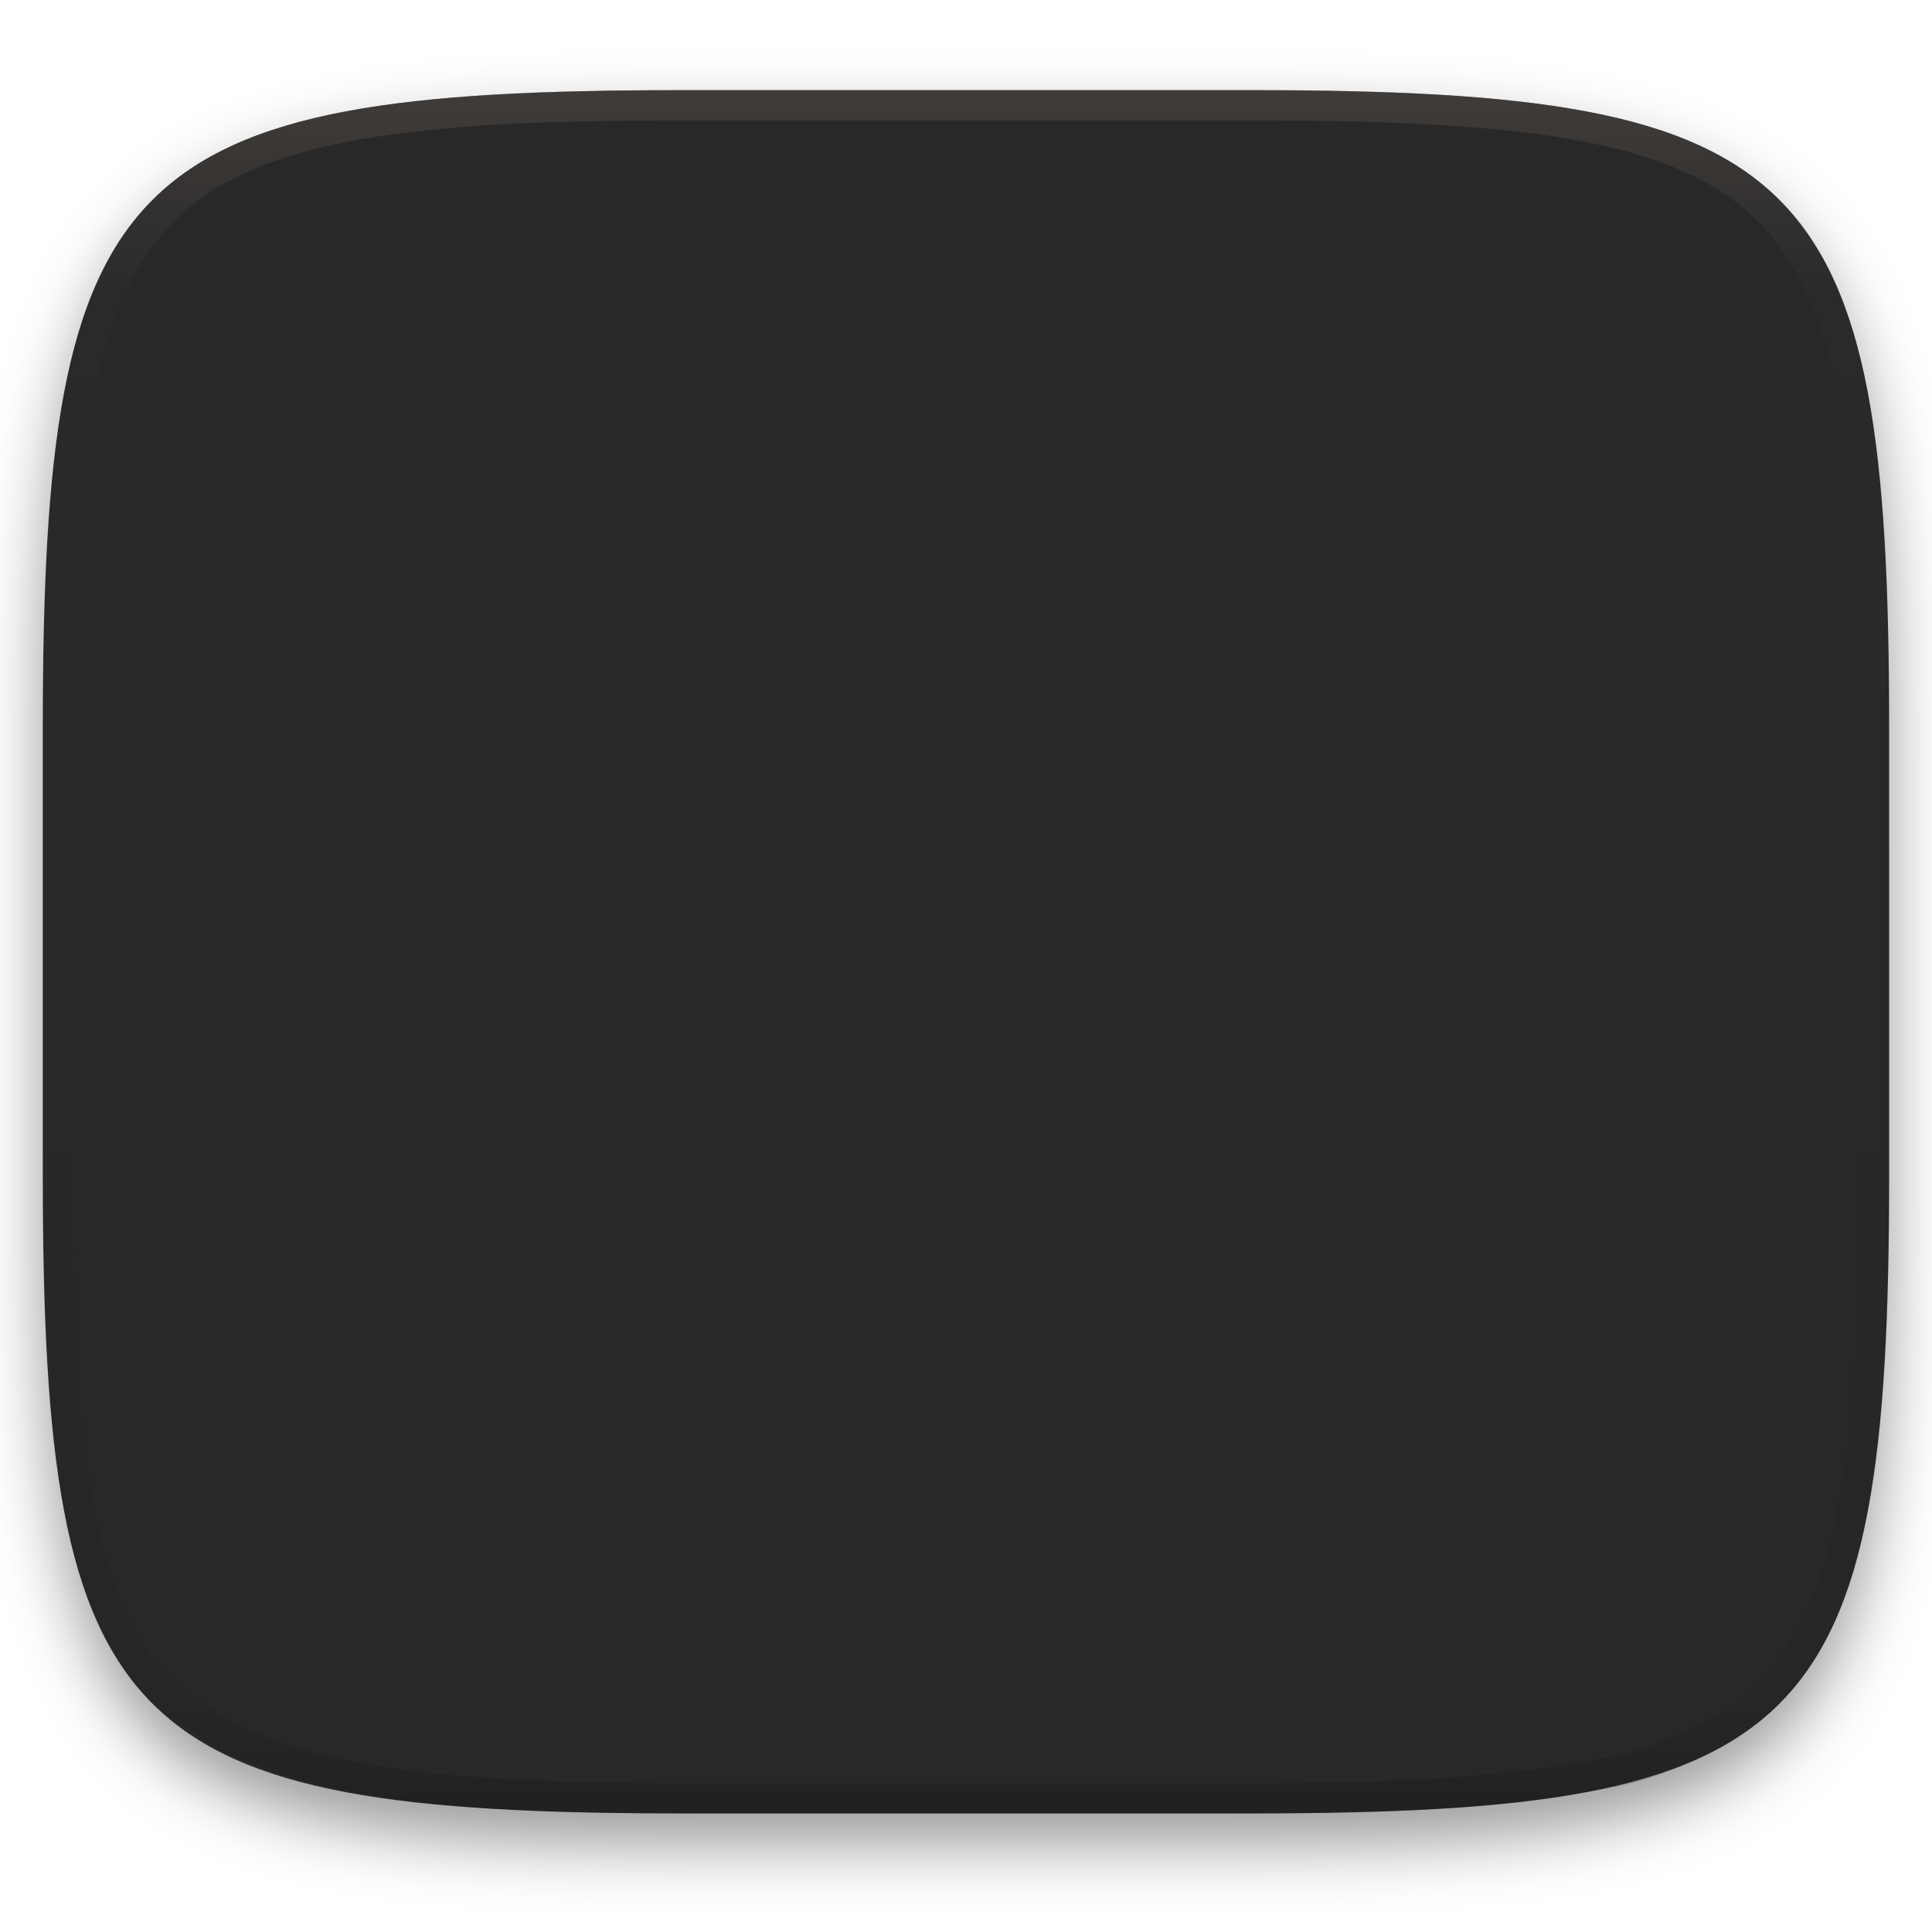
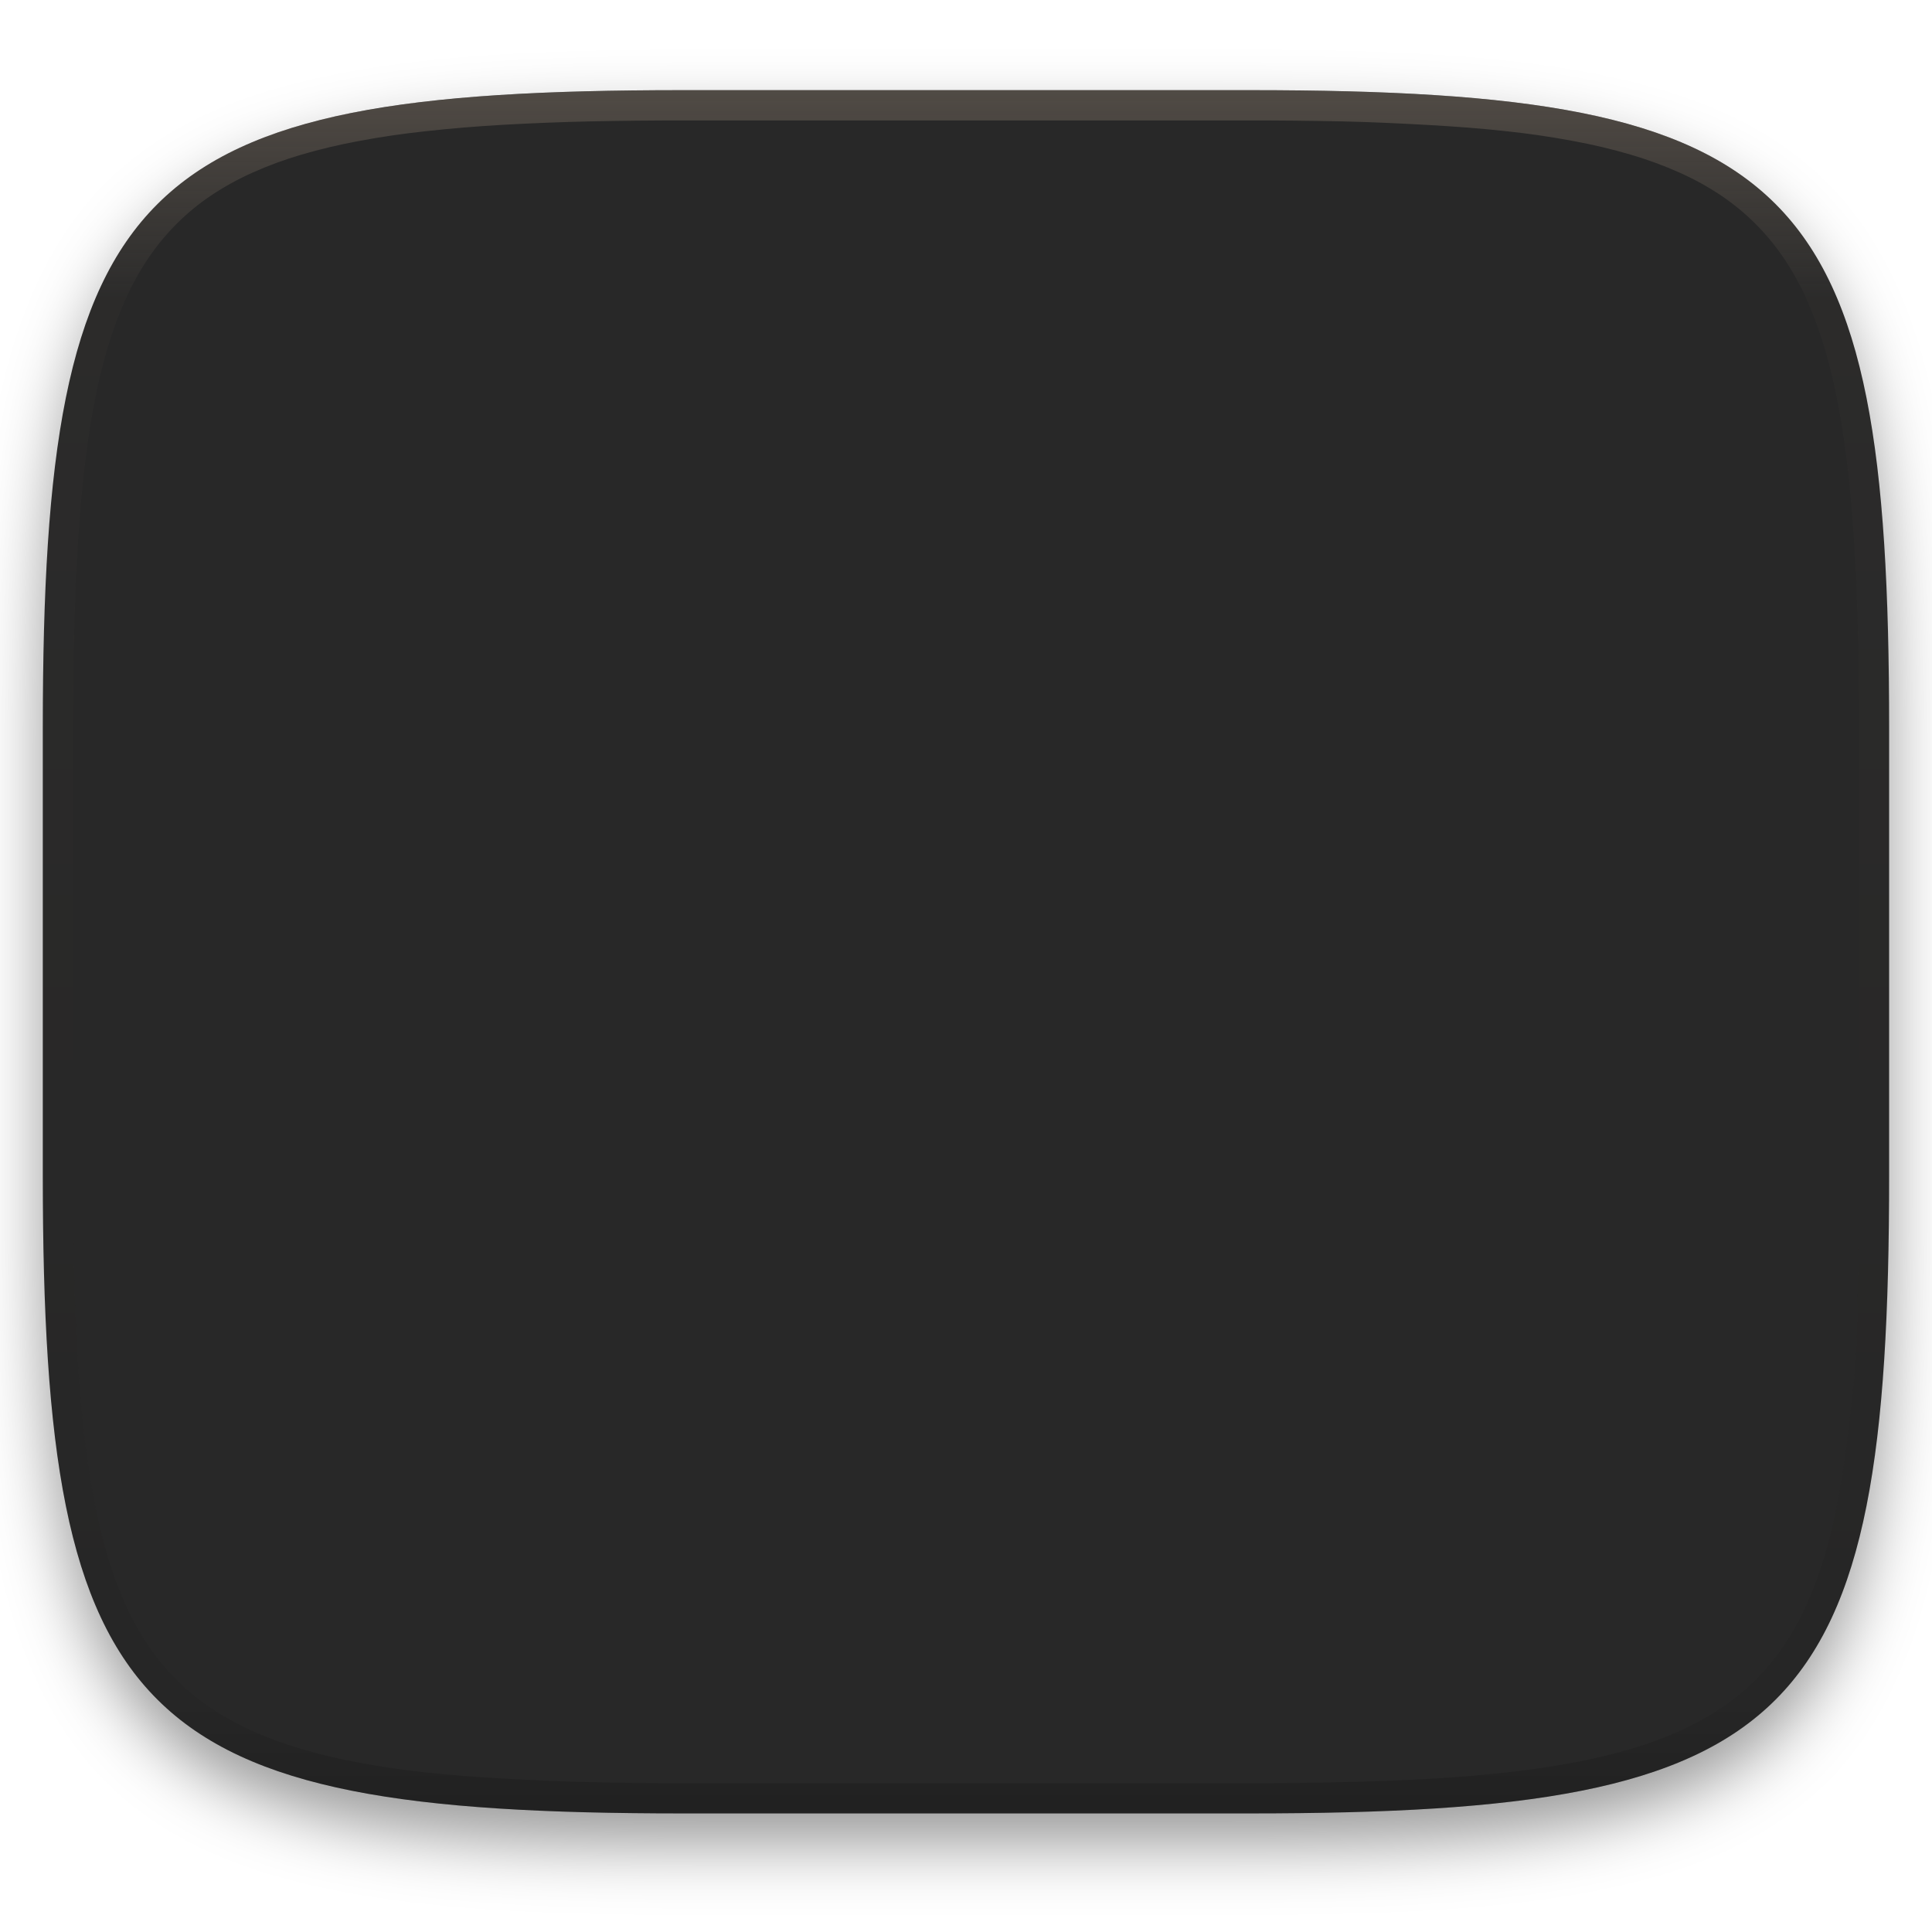
<svg xmlns="http://www.w3.org/2000/svg" width="256" height="256" style="isolation:isolate" version="1.1">
  <g filter="url(#a)">
-     <linearGradient id="b" x1=".5" x2=".5" y1="2.0817e-17" y2="1" gradientTransform="matrix(244.65 0 0 228.34 5.676 11.947)" gradientUnits="userSpaceOnUse">
+     <linearGradient id="b" x1=".5" x2=".5" y1="-.001" y2="1" gradientTransform="matrix(244.65,0,0,228.34,5.676,11.947)" gradientUnits="userSpaceOnUse">
      <stop stop-color="#282828" offset="0" />
      <stop stop-color="#282828" offset="1" />
    </linearGradient>
-     <path d="m165.68 11.947c74.055 0 84.639 10.557 84.639 84.544v59.251c0 73.986-10.584 84.543-84.639 84.543h-75.37c-74.055 0-84.639-10.557-84.639-84.543v-59.251c0-73.987 10.584-84.544 84.639-84.544z" fill="url(#b)" />
+     <path d="m165.68 11.947c72.707 0 84.639 12.053 84.639 84.544v59.251c0 72.561-11.932 84.543-84.639 84.543h-75.37c-72.294 0-84.639-11.982-84.639-84.543v-59.251c0-72.491 12.329-84.544 84.639-84.544z" fill="url(#b)" />
  </g>
  <defs>
    <filter id="a" x="-.042" y="-.045" width="1.084" height="1.108" color-interpolation-filters="sRGB">
      <feGaussianBlur in="SourceGraphic" stdDeviation="4.294" />
      <feOffset dy="4" result="pf_100_offsetBlur" />
      <feFlood flood-opacity=".4" />
      <feComposite in2="pf_100_offsetBlur" operator="in" result="pf_100_dropShadow" />
      <feBlend in="SourceGraphic" in2="pf_100_dropShadow" />
    </filter>
  </defs>
-   <g opacity=".4" style="isolation:isolate">
+   <g opacity=".4">
    <linearGradient id="c" x1=".517" x2=".517" y2="1" gradientTransform="matrix(244.65,0,0,228.34,5.68,11.95)" gradientUnits="userSpaceOnUse">
-       <stop stop-color="#665c54" offset="0" />
-       <stop stop-color="#665c54" stop-opacity=".098" offset=".125" />
+       <stop stop-color="#928374" offset="0" />
+       <stop stop-color="#928374" stop-opacity=".098" offset=".125" />
      <stop stop-opacity=".098" offset=".925" />
      <stop stop-opacity=".498" offset="1" />
    </linearGradient>
-     <path d="m165.07 11.951c4.328-0.01 8.655 0.017 12.983 0.115 3.875 0.078 7.739 0.201 11.615 0.427 3.453 0.196 6.907 0.437 10.351 0.81 3.06 0.335 6.139 0.713 9.169 1.273 2.713 0.5 5.466 1.06 8.113 1.836 2.398 0.697 4.776 1.462 7.053 2.486 2.112 0.941 4.279 2.042 6.199 3.33 1.841 1.24 3.645 2.679 5.22 4.243 1.565 1.569 3.038 3.422 4.28 5.258 1.286 1.917 2.322 3.969 3.274 6.073 1.021 2.275 1.818 4.742 2.526 7.132 0.777 2.644 1.33 5.349 1.831 8.059 0.562 3.025 0.934 6.024 1.27 9.082 0.374 3.439 0.623 6.945 0.82 10.393 0.226 3.861 0.34 7.72 0.429 11.581 0.088 4.323 0.136 8.653 0.126 12.967v58.21c0.01 4.324-0.038 8.627-0.126 12.95-0.085 3.867-0.208 7.747-0.431 11.608-0.197 3.449-0.44 6.887-0.814 10.321-0.336 3.061-0.716 6.121-1.278 9.149-0.502 2.707-1.079 5.496-1.854 8.137-0.707 2.391-1.484 4.78-2.506 7.054-0.95 2.105-1.973 4.134-3.262 6.05-1.239 1.838-2.692 3.673-4.259 5.24-1.575 1.564-3.448 3.058-5.289 4.298-1.92 1.288-4.03 2.354-6.142 3.296-2.28 1.023-4.611 1.936-7.008 2.64-2.646 0.777-5.443 1.193-8.157 1.685-3.031 0.566-6.097 0.943-9.163 1.274-3.443 0.373-6.911 0.616-10.364 0.812-3.875 0.226-7.749 0.339-11.625 0.427-4.328 0.088-8.655 0.133-12.983 0.123h-74.126c-4.328 0.01-8.656-0.04-12.984-0.128-3.878-0.085-7.754-0.239-11.626-0.462-3.456-0.196-6.907-0.481-10.348-0.854-3.066-0.331-6.117-0.78-9.148-1.346-2.714-0.492-5.4-1.129-8.046-1.906-2.397-0.705-4.744-1.571-7.023-2.594-2.112-0.941-4.14-2.062-6.06-3.35-1.841-1.24-3.911-2.331-5.486-3.894-1.568-1.567-3.068-3.465-4.307-5.303-1.288-1.916-2.313-3.969-3.263-6.074-1.022-2.274-1.799-4.698-2.506-7.088-0.776-2.641-1.315-5.278-1.816-7.985-0.562-3.028-0.948-6.114-1.284-9.175-0.374-3.434-0.621-6.917-0.817-10.366-0.223-3.861-0.344-7.713-0.429-11.579-0.092-4.319-0.123-8.639-0.116-12.96v-58.21c-0.01-4.314 0.028-8.648 0.116-12.971 0.089-3.86 0.204-7.731 0.43-11.592 0.197-3.448 0.439-6.878 0.813-10.317 0.335-3.055 0.714-6.112 1.276-9.138 0.501-2.71 1.063-5.45 1.84-8.094 0.709-2.39 1.502-4.839 2.523-7.114 0.952-2.104 2.004-4.176 3.291-6.094 1.242-1.836 2.722-3.684 4.287-5.253 1.575-1.564 3.389-2.999 5.229-4.239 1.92-1.288 4.013-2.348 6.125-3.289 2.278-1.024 4.695-1.806 7.093-2.502 2.647-0.776 5.401-1.336 8.114-1.836 3.032-0.561 6.073-0.934 9.138-1.269 3.443-0.373 6.883-0.637 10.336-0.833 3.875-0.226 7.79-0.328 11.666-0.406 4.328-0.098 8.656-0.125 12.984-0.115zm0.01 4.009c4.298-0.01 8.596 0.016 12.894 0.104 3.827 0.089 7.642 0.211 11.469 0.427 3.383 0.197 6.769 0.428 10.133 0.801 2.971 0.315 5.953 0.674 8.884 1.224 2.581 0.473 5.202 1.001 7.72 1.738 2.219 0.649 4.422 1.352 6.532 2.299 1.905 0.853 3.874 1.845 5.609 3.006 1.625 1.093 3.225 2.368 4.61 3.752 1.386 1.385 2.697 3.037 3.798 4.658 1.16 1.727 2.085 3.578 2.941 5.474 0.945 2.108 1.676 4.405 2.329 6.621 0.742 2.511 1.265 5.081 1.742 7.656 0.54 2.928 0.896 5.83 1.22 8.797 0.374 3.36 0.614 6.797 0.81 10.177 0.217 3.822 0.341 7.622 0.42 11.444 0.088 4.293 0.135 8.584 0.135 12.877v58.212c0 4.293-0.047 8.567-0.135 12.86-0.082 3.821-0.202 7.656-0.422 11.471-0.196 3.38-0.43 6.745-0.804 10.115-0.325 2.959-0.687 5.917-1.228 8.844-0.477 2.575-1.024 5.233-1.766 7.744-0.652 2.217-1.363 4.435-2.309 6.543-0.854 1.897-1.766 3.726-2.928 5.451-1.098 1.626-2.388 3.264-3.776 4.651-1.388 1.378-3.058 2.704-4.68 3.796-1.734 1.161-3.647 2.119-5.552 2.971-2.108 0.951-4.265 1.799-6.486 2.443-2.518 0.738-5.183 1.124-7.764 1.597-2.931 0.55-5.922 0.828-8.893 1.152-3.364 0.364-6.748 0.689-10.131 0.876-3.827 0.216-7.652 0.338-11.479 0.417-4.298 0.098-8.596 0.132-12.894 0.132h-74.146c-4.298 0-8.597-0.04-12.895-0.137-3.829-0.082-7.656-0.233-11.48-0.452-3.383-0.19-6.761-0.469-10.13-0.836-2.97-0.322-5.926-0.757-8.863-1.306-2.581-0.473-5.135-1.08-7.653-1.818-2.221-0.645-4.393-1.446-6.501-2.397-1.905-0.853-3.735-1.865-5.47-3.026-1.622-1.092-3.489-2.015-4.876-3.393-1.388-1.386-2.727-3.087-3.825-4.713-1.162-1.725-2.076-3.578-2.93-5.474-0.946-2.108-1.657-4.361-2.309-6.577-0.742-2.511-1.25-5.017-1.727-7.592-0.541-2.927-0.91-5.911-1.234-8.87-0.374-3.37-0.611-6.78-0.807-10.16-0.22-3.816-0.338-7.621-0.42-11.442-0.09-4.289-0.124-8.579-0.125-12.87v-58.212c0-4.293 0.037-8.588 0.125-12.881 0.079-3.822 0.204-7.633 0.421-11.455 0.197-3.38 0.429-6.741 0.803-10.101 0.324-2.967 0.684-5.925 1.226-8.853 0.477-2.575 1.01-5.18 1.752-7.691 0.653-2.216 1.381-4.495 2.326-6.603 0.856-1.896 1.796-3.768 2.957-5.495 1.1-1.621 2.418-3.269 3.804-4.654 1.385-1.384 2.995-2.655 4.62-3.747 1.734-1.161 3.63-2.112 5.535-2.965 2.11-0.947 4.352-1.666 6.571-2.315 2.518-0.738 5.141-1.265 7.721-1.738 2.931-0.55 5.882-0.905 8.853-1.22 3.364-0.373 6.735-0.627 10.118-0.824 3.824-0.214 7.691-0.319 11.52-0.406 4.298-0.088 8.597-0.114 12.895-0.104z" fill="url(#c)" fill-rule="evenodd" />
+     <path d="m165.07 11.951c4.328-0.01 8.656 0.04 12.984 0.138 3.875 0.078 7.744 0.259 11.62 0.485 3.453 0.196 6.888 0.533 10.33 0.906 3.06 0.335 6.089 0.834 9.119 1.394 2.713 0.5 5.353 1.181 8 1.957 2.398 0.697 4.754 1.61 7.032 2.634 2.112 0.941 4.043 2.044 5.963 3.332 1.841 1.24 3.6 2.701 5.174 4.265 1.565 1.569 2.886 3.163 4.128 4.999 1.286 1.917 2.409 3.871 3.36 5.974 1.021 2.275 1.919 4.577 2.628 6.968 0.777 2.644 1.478 5.327 1.979 8.037 0.562 3.025 1.063 6.06 1.399 9.118 0.374 3.439 0.709 6.849 0.906 10.297 0.226 3.861 0.422 7.739 0.511 11.6 0.088 4.323 0.138 8.646 0.128 12.96v58.21c0.01 4.324-0.04 8.637-0.128 12.96-0.085 3.867-0.288 7.733-0.511 11.595-0.197 3.449-0.538 6.947-0.912 10.38-0.336 3.061-0.829 6.032-1.391 9.06-0.502 2.707-1.187 5.346-1.963 7.987-0.707 2.391-1.567 4.626-2.589 6.9-0.95 2.105-2.162 4.229-3.451 6.145-1.239 1.838-2.538 3.39-4.105 4.957-1.575 1.564-3.412 3.071-5.253 4.311-1.92 1.288-3.861 2.37-5.973 3.311-2.35 1.074-4.574 1.872-6.932 2.584-2.678 0.817-5.293 1.417-7.976 1.948-3.031 0.566-6.051 1.061-9.117 1.392-3.504 0.409-6.82 0.684-10.336 0.904-3.875 0.226-7.789 0.4-11.665 0.488-4.328 0.088-8.631 0.151-12.959 0.141h-74.126c-4.328 0.01-8.657-0.054-12.985-0.142-3.905-0.096-7.745-0.247-11.628-0.491-3.494-0.219-7.045-0.515-10.452-0.928-3.187-0.377-5.934-0.794-8.995-1.39-2.833-0.561-5.342-1.164-7.946-1.957-2.429-0.732-4.811-1.627-7.052-2.655-2.139-0.979-4.062-2.063-5.998-3.373-1.841-1.24-3.514-2.65-5.089-4.213-1.568-1.567-2.906-3.179-4.145-5.016-1.288-1.916-2.402-3.833-3.352-5.938-1.022-2.274-1.924-4.524-2.631-6.914-0.776-2.641-1.498-5.305-2-8.012-0.562-3.028-1.094-6.109-1.43-9.17-0.374-3.434-0.726-6.846-0.923-10.295-0.223-3.861-0.422-7.743-0.507-11.61-0.092-4.319-0.135-8.64-0.128-12.96v-58.21c-0.01-4.314 0.04-8.637 0.128-12.96 0.089-3.86 0.28-7.735 0.506-11.596 0.197-3.448 0.549-6.857 0.923-10.296 0.335-3.055 0.873-6.164 1.434-9.19 0.501-2.71 1.181-5.226 1.958-7.87 0.709-2.39 1.755-4.987 2.776-7.261 0.952-2.104 1.963-3.8 3.25-5.717 1.242-1.836 2.594-3.46 4.159-5.03 1.575-1.564 3.327-3.021 5.168-4.261 1.92-1.288 3.824-2.385 5.936-3.326 2.278-1.024 4.543-1.924 6.941-2.62 2.647-0.776 5.274-1.476 7.987-1.976 3.032-0.561 6.138-1.085 9.203-1.421 3.443-0.373 6.84-0.713 10.293-0.909 3.875-0.226 7.733-0.415 11.609-0.493 4.328-0.098 8.662-0.146 12.991-0.136zm0.01 4.009c4.298-0.01 8.597 0.039 12.895 0.127 3.827 0.089 7.647 0.269 11.474 0.485 3.383 0.197 6.772 0.439 10.136 0.812 2.971 0.315 5.939 0.749 8.87 1.299 2.581 0.473 5.106 1.072 7.624 1.81 2.219 0.649 4.413 1.456 6.523 2.403 1.905 0.853 3.718 1.854 5.453 3.015 1.625 1.093 3.157 2.35 4.541 3.735 1.386 1.385 2.637 2.898 3.738 4.519 1.16 1.727 2.174 3.547 3.03 5.443 0.945 2.108 1.747 4.278 2.4 6.494 0.742 2.511 1.352 5.059 1.829 7.634 0.54 2.928 0.974 5.875 1.298 8.842 0.374 3.36 0.65 6.73 0.846 10.11 0.217 3.822 0.374 7.634 0.453 11.456 0.088 4.293 0.137 8.577 0.137 12.87v58.212c0 4.293-0.049 8.577-0.137 12.87-0.082 3.821-0.055 7.643-0.275 11.459-0.196 3.38-0.65 6.747-1.024 10.117-0.325 2.959-0.757 5.905-1.298 8.832-0.477 2.575-1.088 5.123-1.83 7.634-0.652 2.217-1.454 4.386-2.4 6.494-0.854 1.897-1.868 3.718-3.03 5.443-1.098 1.626-2.349 3.143-3.737 4.53-1.388 1.378-2.903 2.621-4.525 3.713-1.734 1.161-3.564 2.173-5.469 3.026-2.108 0.951-4.28 1.752-6.501 2.397-2.518 0.738-5.072 1.345-7.653 1.818-2.931 0.55-5.883 0.982-8.854 1.306-3.364 0.364-6.756 0.649-10.139 0.836-3.827 0.216-7.678 0.36-11.505 0.439-4.298 0.098-8.572 0.15-12.87 0.15h-74.146c-4.298 0-8.598-0.054-12.896-0.151-3.829-0.082-7.658-0.262-11.482-0.481-3.383-0.19-6.759-0.425-10.127-0.793-2.97-0.322-5.926-0.757-8.863-1.306-2.581-0.473-5.135-1.08-7.653-1.818-2.221-0.645-4.367-1.432-6.475-2.383-1.905-0.853-3.755-1.872-5.489-3.033-1.622-1.092-3.143-2.342-4.53-3.72-1.388-1.386-2.64-2.903-3.738-4.529-1.162-1.725-2.176-3.546-3.03-5.443-0.946-2.108-1.748-4.277-2.4-6.494-0.742-2.511-1.352-5.059-1.829-7.634-0.541-2.927-0.974-5.873-1.298-8.832-0.374-3.37-0.65-6.74-0.846-10.12-0.22-3.816-0.371-7.635-0.453-11.456-0.09-4.289-0.136-8.58-0.137-12.87v-58.212c0-4.293 0.049-8.577 0.137-12.87 0.079-3.822 0.236-7.634 0.453-11.456 0.197-3.38 0.472-6.75 0.846-10.11 0.324-2.967 0.757-5.914 1.298-8.842 0.477-2.575 1.091-5.138 1.833-7.649 0.653-2.216 1.452-4.371 2.397-6.479 0.856-1.896 1.87-3.716 3.03-5.443 1.1-1.621 2.352-3.135 3.737-4.52 1.385-1.384 2.9-2.631 4.525-3.723 1.734-1.161 3.564-2.173 5.469-3.026 2.11-0.947 4.282-1.748 6.501-2.397 2.518-0.738 5.072-1.345 7.653-1.818 2.931-0.55 5.892-0.982 8.863-1.297 3.364-0.373 6.743-0.646 10.126-0.843 3.824-0.214 7.655-0.367 11.484-0.454 4.298-0.088 8.597-0.137 12.895-0.127z" fill="url(#c)" fill-rule="evenodd" />
  </g>
</svg>
